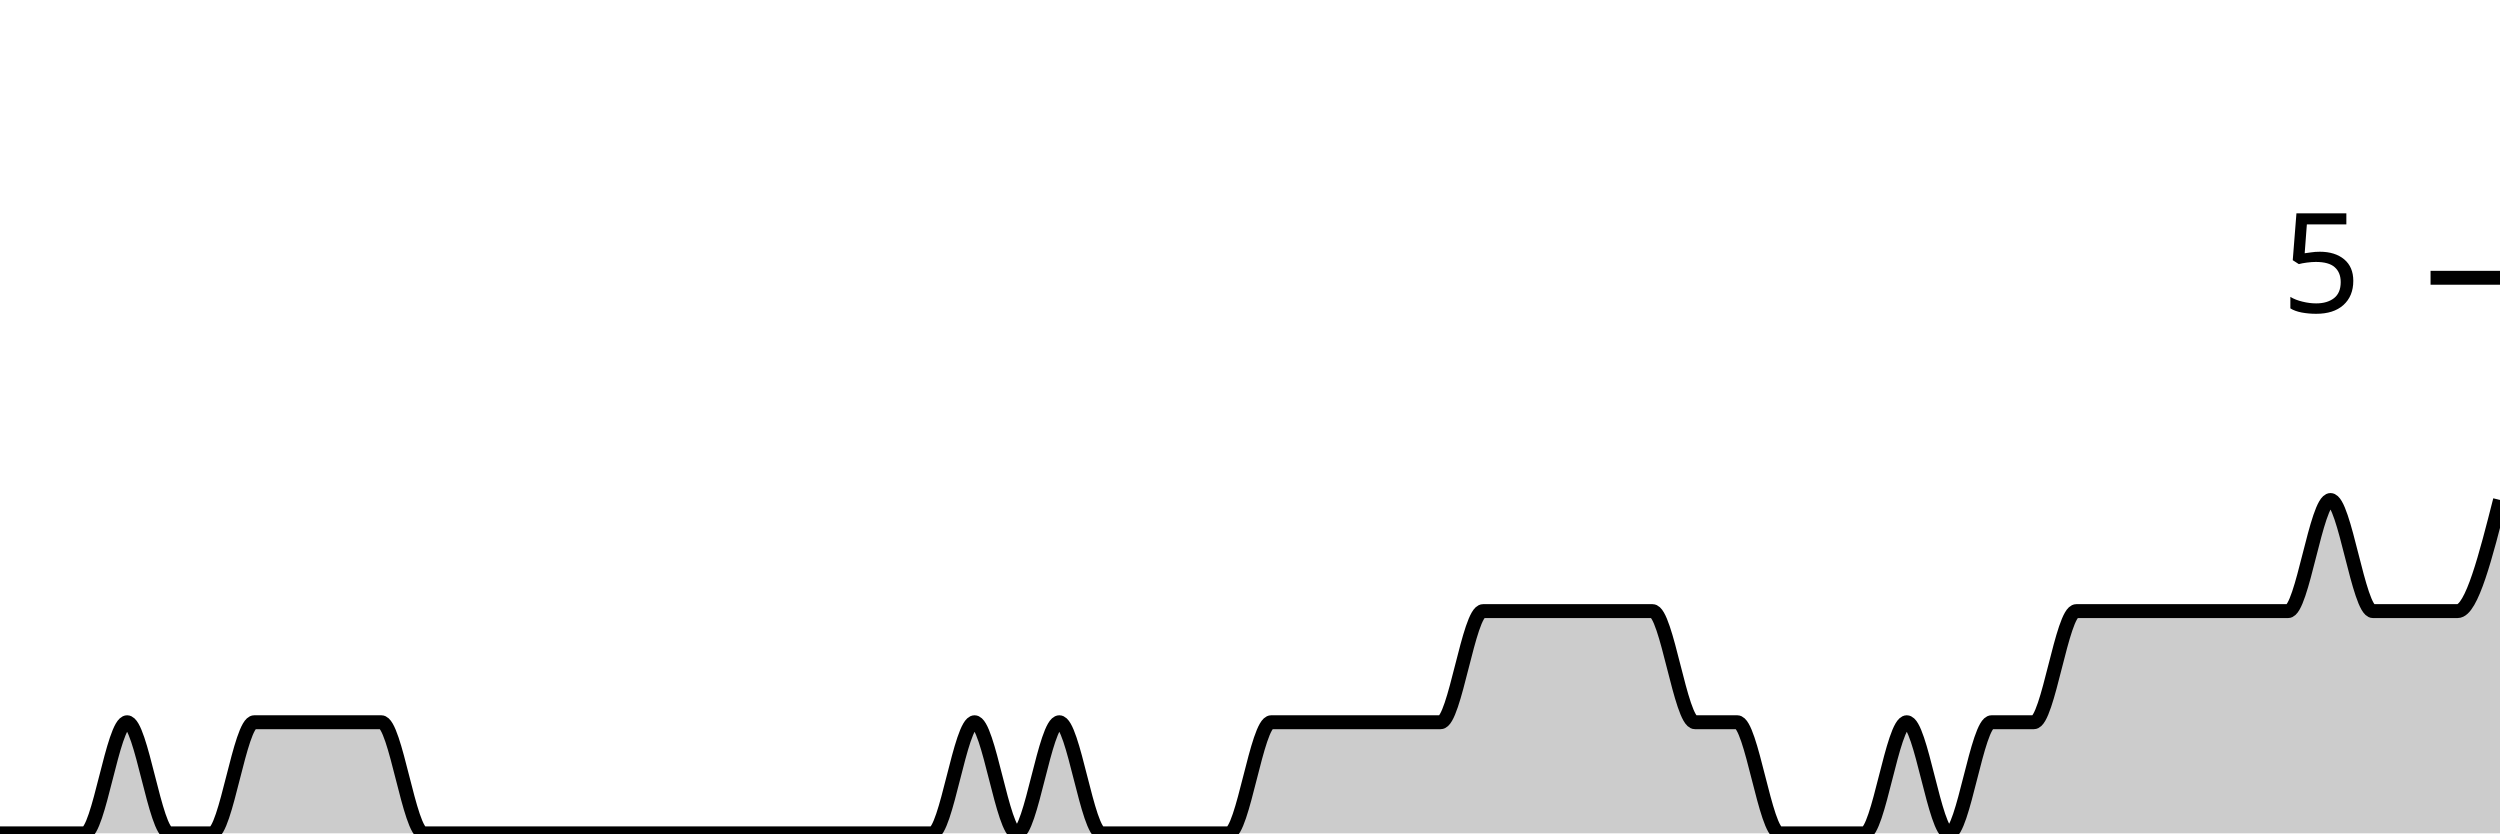
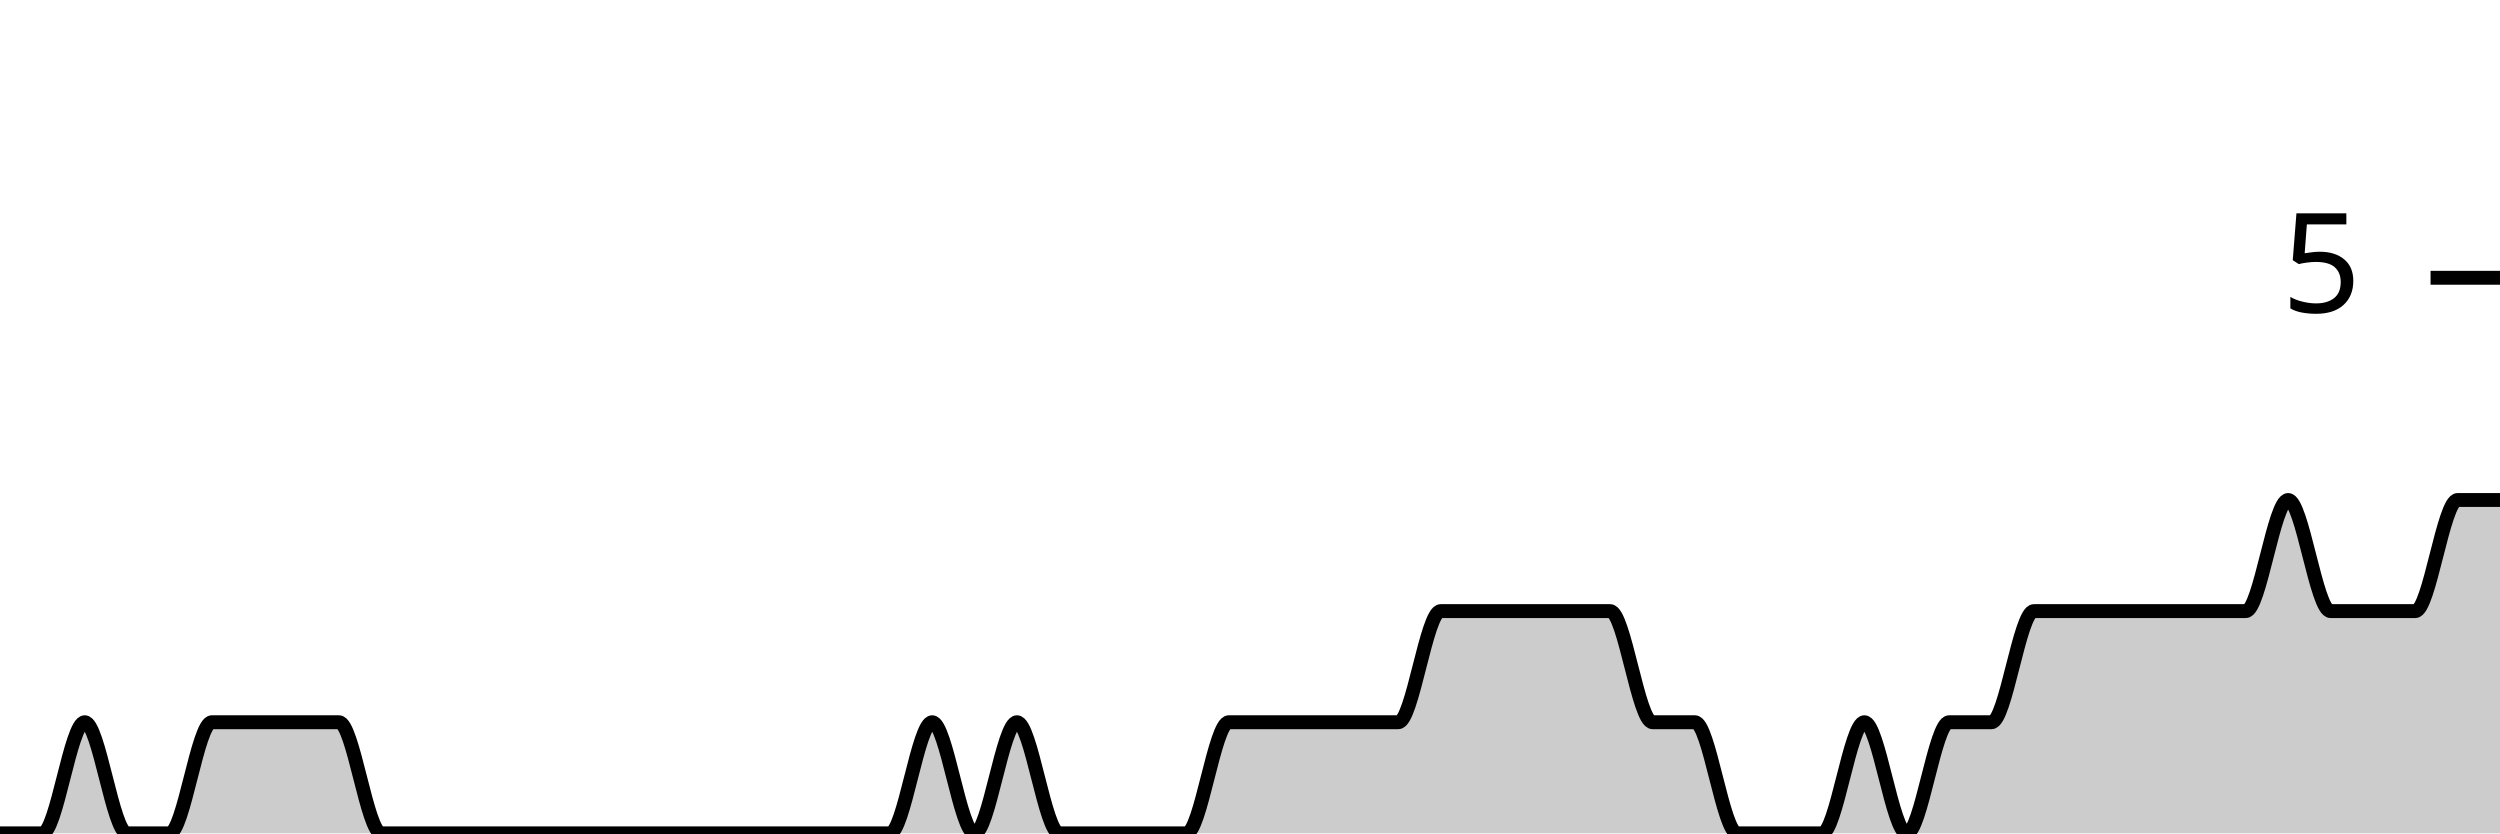
<svg xmlns="http://www.w3.org/2000/svg" viewBox="0 0 180 60">
  <g transform="translate(0,20)">
-     <path class="area" fill="rgba(0, 0, 0, 0.2)" d="M0,40C1.017,40,2.034,40,3.051,40C4.068,40,5.085,40,6.102,40C7.119,40,8.136,32,9.153,32C10.169,32,11.186,40,12.203,40C13.22,40,14.237,40,15.254,40C16.271,40,17.288,32,18.305,32C19.322,32,20.339,32,21.356,32C22.373,32,23.39,32,24.407,32C25.424,32,26.441,32,27.458,32C28.475,32,29.492,40,30.508,40C31.525,40,32.542,40,33.559,40C34.576,40,35.593,40,36.61,40C37.627,40,38.644,40,39.661,40C40.678,40,41.695,40,42.712,40C43.729,40,44.746,40,45.763,40C46.78,40,47.797,40,48.814,40C49.831,40,50.847,40,51.864,40C52.881,40,53.898,40,54.915,40C55.932,40,56.949,40,57.966,40C58.983,40,60,40,61.017,40C62.034,40,63.051,40,64.068,40C65.085,40,66.102,40,67.119,40C68.136,40,69.153,32,70.169,32C71.186,32,72.203,40,73.22,40C74.237,40,75.254,32,76.271,32C77.288,32,78.305,40,79.322,40C80.339,40,81.356,40,82.373,40C83.39,40,84.407,40,85.424,40C86.441,40,87.458,40,88.475,40C89.492,40,90.508,32,91.525,32C92.542,32,93.559,32,94.576,32C95.593,32,96.61,32,97.627,32C98.644,32,99.661,32,100.678,32C101.695,32,102.712,32,103.729,32C104.746,32,105.763,24,106.78,24C107.797,24,108.814,24,109.831,24C110.847,24,111.864,24,112.881,24C113.898,24,114.915,24,115.932,24C116.949,24,117.966,24,118.983,24C120,24,121.017,32,122.034,32C123.051,32,124.068,32,125.085,32C126.102,32,127.119,40,128.136,40C129.153,40,130.169,40,131.186,40C132.203,40,133.22,40,134.237,40C135.254,40,136.271,32,137.288,32C138.305,32,139.322,40,140.339,40C141.356,40,142.373,32,143.39,32C144.407,32,145.424,32,146.441,32C147.458,32,148.475,24,149.492,24C150.508,24,151.525,24,152.542,24C153.559,24,154.576,24,155.593,24C156.61,24,157.627,24,158.644,24C159.661,24,160.678,24,161.695,24C162.712,24,163.729,24,164.746,24C165.763,24,166.78,16,167.797,16C168.814,16,169.831,24,170.847,24C171.864,24,172.881,24,173.898,24C174.915,24,175.932,24,176.949,24C177.966,24,178.983,20,180,16L180,40C178.983,40,177.966,40,176.949,40C175.932,40,174.915,40,173.898,40C172.881,40,171.864,40,170.847,40C169.831,40,168.814,40,167.797,40C166.78,40,165.763,40,164.746,40C163.729,40,162.712,40,161.695,40C160.678,40,159.661,40,158.644,40C157.627,40,156.61,40,155.593,40C154.576,40,153.559,40,152.542,40C151.525,40,150.508,40,149.492,40C148.475,40,147.458,40,146.441,40C145.424,40,144.407,40,143.39,40C142.373,40,141.356,40,140.339,40C139.322,40,138.305,40,137.288,40C136.271,40,135.254,40,134.237,40C133.22,40,132.203,40,131.186,40C130.169,40,129.153,40,128.136,40C127.119,40,126.102,40,125.085,40C124.068,40,123.051,40,122.034,40C121.017,40,120,40,118.983,40C117.966,40,116.949,40,115.932,40C114.915,40,113.898,40,112.881,40C111.864,40,110.847,40,109.831,40C108.814,40,107.797,40,106.78,40C105.763,40,104.746,40,103.729,40C102.712,40,101.695,40,100.678,40C99.661,40,98.644,40,97.627,40C96.61,40,95.593,40,94.576,40C93.559,40,92.542,40,91.525,40C90.508,40,89.492,40,88.475,40C87.458,40,86.441,40,85.424,40C84.407,40,83.39,40,82.373,40C81.356,40,80.339,40,79.322,40C78.305,40,77.288,40,76.271,40C75.254,40,74.237,40,73.22,40C72.203,40,71.186,40,70.169,40C69.153,40,68.136,40,67.119,40C66.102,40,65.085,40,64.068,40C63.051,40,62.034,40,61.017,40C60,40,58.983,40,57.966,40C56.949,40,55.932,40,54.915,40C53.898,40,52.881,40,51.864,40C50.847,40,49.831,40,48.814,40C47.797,40,46.78,40,45.763,40C44.746,40,43.729,40,42.712,40C41.695,40,40.678,40,39.661,40C38.644,40,37.627,40,36.61,40C35.593,40,34.576,40,33.559,40C32.542,40,31.525,40,30.508,40C29.492,40,28.475,40,27.458,40C26.441,40,25.424,40,24.407,40C23.39,40,22.373,40,21.356,40C20.339,40,19.322,40,18.305,40C17.288,40,16.271,40,15.254,40C14.237,40,13.22,40,12.203,40C11.186,40,10.169,40,9.153,40C8.136,40,7.119,40,6.102,40C5.085,40,4.068,40,3.051,40C2.034,40,1.017,40,0,40Z" />
-     <path class="line" stroke="black" fill="none" d="M0,40C1.017,40,2.034,40,3.051,40C4.068,40,5.085,40,6.102,40C7.119,40,8.136,32,9.153,32C10.169,32,11.186,40,12.203,40C13.22,40,14.237,40,15.254,40C16.271,40,17.288,32,18.305,32C19.322,32,20.339,32,21.356,32C22.373,32,23.39,32,24.407,32C25.424,32,26.441,32,27.458,32C28.475,32,29.492,40,30.508,40C31.525,40,32.542,40,33.559,40C34.576,40,35.593,40,36.61,40C37.627,40,38.644,40,39.661,40C40.678,40,41.695,40,42.712,40C43.729,40,44.746,40,45.763,40C46.78,40,47.797,40,48.814,40C49.831,40,50.847,40,51.864,40C52.881,40,53.898,40,54.915,40C55.932,40,56.949,40,57.966,40C58.983,40,60,40,61.017,40C62.034,40,63.051,40,64.068,40C65.085,40,66.102,40,67.119,40C68.136,40,69.153,32,70.169,32C71.186,32,72.203,40,73.22,40C74.237,40,75.254,32,76.271,32C77.288,32,78.305,40,79.322,40C80.339,40,81.356,40,82.373,40C83.39,40,84.407,40,85.424,40C86.441,40,87.458,40,88.475,40C89.492,40,90.508,32,91.525,32C92.542,32,93.559,32,94.576,32C95.593,32,96.61,32,97.627,32C98.644,32,99.661,32,100.678,32C101.695,32,102.712,32,103.729,32C104.746,32,105.763,24,106.78,24C107.797,24,108.814,24,109.831,24C110.847,24,111.864,24,112.881,24C113.898,24,114.915,24,115.932,24C116.949,24,117.966,24,118.983,24C120,24,121.017,32,122.034,32C123.051,32,124.068,32,125.085,32C126.102,32,127.119,40,128.136,40C129.153,40,130.169,40,131.186,40C132.203,40,133.22,40,134.237,40C135.254,40,136.271,32,137.288,32C138.305,32,139.322,40,140.339,40C141.356,40,142.373,32,143.39,32C144.407,32,145.424,32,146.441,32C147.458,32,148.475,24,149.492,24C150.508,24,151.525,24,152.542,24C153.559,24,154.576,24,155.593,24C156.61,24,157.627,24,158.644,24C159.661,24,160.678,24,161.695,24C162.712,24,163.729,24,164.746,24C165.763,24,166.78,16,167.797,16C168.814,16,169.831,24,170.847,24C171.864,24,172.881,24,173.898,24C174.915,24,175.932,24,176.949,24C177.966,24,178.983,20,180,16" />
+     <path class="area" fill="rgba(0, 0, 0, 0.2)" d="M0,40C1.017,40,2.034,40,3.051,40C4.068,40,5.085,32,6.102,32C7.119,32,8.136,40,9.153,40C10.169,40,11.186,40,12.203,40C13.22,40,14.237,32,15.254,32C16.271,32,17.288,32,18.305,32C19.322,32,20.339,32,21.356,32C22.373,32,23.39,32,24.407,32C25.424,32,26.441,40,27.458,40C28.475,40,29.492,40,30.508,40C31.525,40,32.542,40,33.559,40C34.576,40,35.593,40,36.61,40C37.627,40,38.644,40,39.661,40C40.678,40,41.695,40,42.712,40C43.729,40,44.746,40,45.763,40C46.78,40,47.797,40,48.814,40C49.831,40,50.847,40,51.864,40C52.881,40,53.898,40,54.915,40C55.932,40,56.949,40,57.966,40C58.983,40,60,40,61.017,40C62.034,40,63.051,40,64.068,40C65.085,40,66.102,32,67.119,32C68.136,32,69.153,40,70.169,40C71.186,40,72.203,32,73.22,32C74.237,32,75.254,40,76.271,40C77.288,40,78.305,40,79.322,40C80.339,40,81.356,40,82.373,40C83.39,40,84.407,40,85.424,40C86.441,40,87.458,32,88.475,32C89.492,32,90.508,32,91.525,32C92.542,32,93.559,32,94.576,32C95.593,32,96.61,32,97.627,32C98.644,32,99.661,32,100.678,32C101.695,32,102.712,24,103.729,24C104.746,24,105.763,24,106.78,24C107.797,24,108.814,24,109.831,24C110.847,24,111.864,24,112.881,24C113.898,24,114.915,24,115.932,24C116.949,24,117.966,32,118.983,32C120,32,121.017,32,122.034,32C123.051,32,124.068,40,125.085,40C126.102,40,127.119,40,128.136,40C129.153,40,130.169,40,131.186,40C132.203,40,133.22,32,134.237,32C135.254,32,136.271,40,137.288,40C138.305,40,139.322,32,140.339,32C141.356,32,142.373,32,143.39,32C144.407,32,145.424,24,146.441,24C147.458,24,148.475,24,149.492,24C150.508,24,151.525,24,152.542,24C153.559,24,154.576,24,155.593,24C156.61,24,157.627,24,158.644,24C159.661,24,160.678,24,161.695,24C162.712,24,163.729,16,164.746,16C165.763,16,166.78,24,167.797,24C168.814,24,169.831,24,170.847,24C171.864,24,172.881,24,173.898,24C174.915,24,175.932,16,176.949,16C177.966,16,178.983,16,180,16L180,40C178.983,40,177.966,40,176.949,40C175.932,40,174.915,40,173.898,40C172.881,40,171.864,40,170.847,40C169.831,40,168.814,40,167.797,40C166.78,40,165.763,40,164.746,40C163.729,40,162.712,40,161.695,40C160.678,40,159.661,40,158.644,40C157.627,40,156.61,40,155.593,40C154.576,40,153.559,40,152.542,40C151.525,40,150.508,40,149.492,40C148.475,40,147.458,40,146.441,40C145.424,40,144.407,40,143.39,40C142.373,40,141.356,40,140.339,40C139.322,40,138.305,40,137.288,40C136.271,40,135.254,40,134.237,40C133.22,40,132.203,40,131.186,40C130.169,40,129.153,40,128.136,40C127.119,40,126.102,40,125.085,40C124.068,40,123.051,40,122.034,40C121.017,40,120,40,118.983,40C117.966,40,116.949,40,115.932,40C114.915,40,113.898,40,112.881,40C111.864,40,110.847,40,109.831,40C108.814,40,107.797,40,106.78,40C105.763,40,104.746,40,103.729,40C102.712,40,101.695,40,100.678,40C99.661,40,98.644,40,97.627,40C96.61,40,95.593,40,94.576,40C93.559,40,92.542,40,91.525,40C90.508,40,89.492,40,88.475,40C87.458,40,86.441,40,85.424,40C84.407,40,83.39,40,82.373,40C81.356,40,80.339,40,79.322,40C78.305,40,77.288,40,76.271,40C75.254,40,74.237,40,73.22,40C72.203,40,71.186,40,70.169,40C69.153,40,68.136,40,67.119,40C66.102,40,65.085,40,64.068,40C63.051,40,62.034,40,61.017,40C60,40,58.983,40,57.966,40C56.949,40,55.932,40,54.915,40C53.898,40,52.881,40,51.864,40C50.847,40,49.831,40,48.814,40C47.797,40,46.78,40,45.763,40C44.746,40,43.729,40,42.712,40C41.695,40,40.678,40,39.661,40C38.644,40,37.627,40,36.61,40C35.593,40,34.576,40,33.559,40C32.542,40,31.525,40,30.508,40C29.492,40,28.475,40,27.458,40C26.441,40,25.424,40,24.407,40C23.39,40,22.373,40,21.356,40C20.339,40,19.322,40,18.305,40C17.288,40,16.271,40,15.254,40C14.237,40,13.22,40,12.203,40C11.186,40,10.169,40,9.153,40C8.136,40,7.119,40,6.102,40C5.085,40,4.068,40,3.051,40C2.034,40,1.017,40,0,40Z" />
+     <path class="line" stroke="black" fill="none" d="M0,40C1.017,40,2.034,40,3.051,40C4.068,40,5.085,32,6.102,32C7.119,32,8.136,40,9.153,40C10.169,40,11.186,40,12.203,40C13.22,40,14.237,32,15.254,32C16.271,32,17.288,32,18.305,32C19.322,32,20.339,32,21.356,32C22.373,32,23.39,32,24.407,32C25.424,32,26.441,40,27.458,40C28.475,40,29.492,40,30.508,40C31.525,40,32.542,40,33.559,40C34.576,40,35.593,40,36.61,40C37.627,40,38.644,40,39.661,40C40.678,40,41.695,40,42.712,40C43.729,40,44.746,40,45.763,40C46.78,40,47.797,40,48.814,40C49.831,40,50.847,40,51.864,40C52.881,40,53.898,40,54.915,40C55.932,40,56.949,40,57.966,40C58.983,40,60,40,61.017,40C62.034,40,63.051,40,64.068,40C65.085,40,66.102,32,67.119,32C68.136,32,69.153,40,70.169,40C71.186,40,72.203,32,73.22,32C74.237,32,75.254,40,76.271,40C77.288,40,78.305,40,79.322,40C80.339,40,81.356,40,82.373,40C83.39,40,84.407,40,85.424,40C86.441,40,87.458,32,88.475,32C89.492,32,90.508,32,91.525,32C92.542,32,93.559,32,94.576,32C95.593,32,96.61,32,97.627,32C98.644,32,99.661,32,100.678,32C101.695,32,102.712,24,103.729,24C104.746,24,105.763,24,106.78,24C107.797,24,108.814,24,109.831,24C110.847,24,111.864,24,112.881,24C113.898,24,114.915,24,115.932,24C116.949,24,117.966,32,118.983,32C120,32,121.017,32,122.034,32C123.051,32,124.068,40,125.085,40C126.102,40,127.119,40,128.136,40C129.153,40,130.169,40,131.186,40C132.203,40,133.22,32,134.237,32C135.254,32,136.271,40,137.288,40C138.305,40,139.322,32,140.339,32C141.356,32,142.373,32,143.39,32C144.407,32,145.424,24,146.441,24C147.458,24,148.475,24,149.492,24C150.508,24,151.525,24,152.542,24C153.559,24,154.576,24,155.593,24C156.61,24,157.627,24,158.644,24C159.661,24,160.678,24,161.695,24C162.712,24,163.729,16,164.746,16C165.763,16,166.78,24,167.797,24C168.814,24,169.831,24,170.847,24C171.864,24,172.881,24,173.898,24C174.915,24,175.932,16,176.949,16C177.966,16,178.983,16,180,16" />
    <path class="axis-ceiling" stroke-width="1" stroke="black" fill="none" d="M175,0L180,0" />
    <text class="axis-ceiling-label" font-family="sans-serif" text-anchor="end" font-size="10px" x="170" y="2.5">5</text>
  </g>
</svg>
